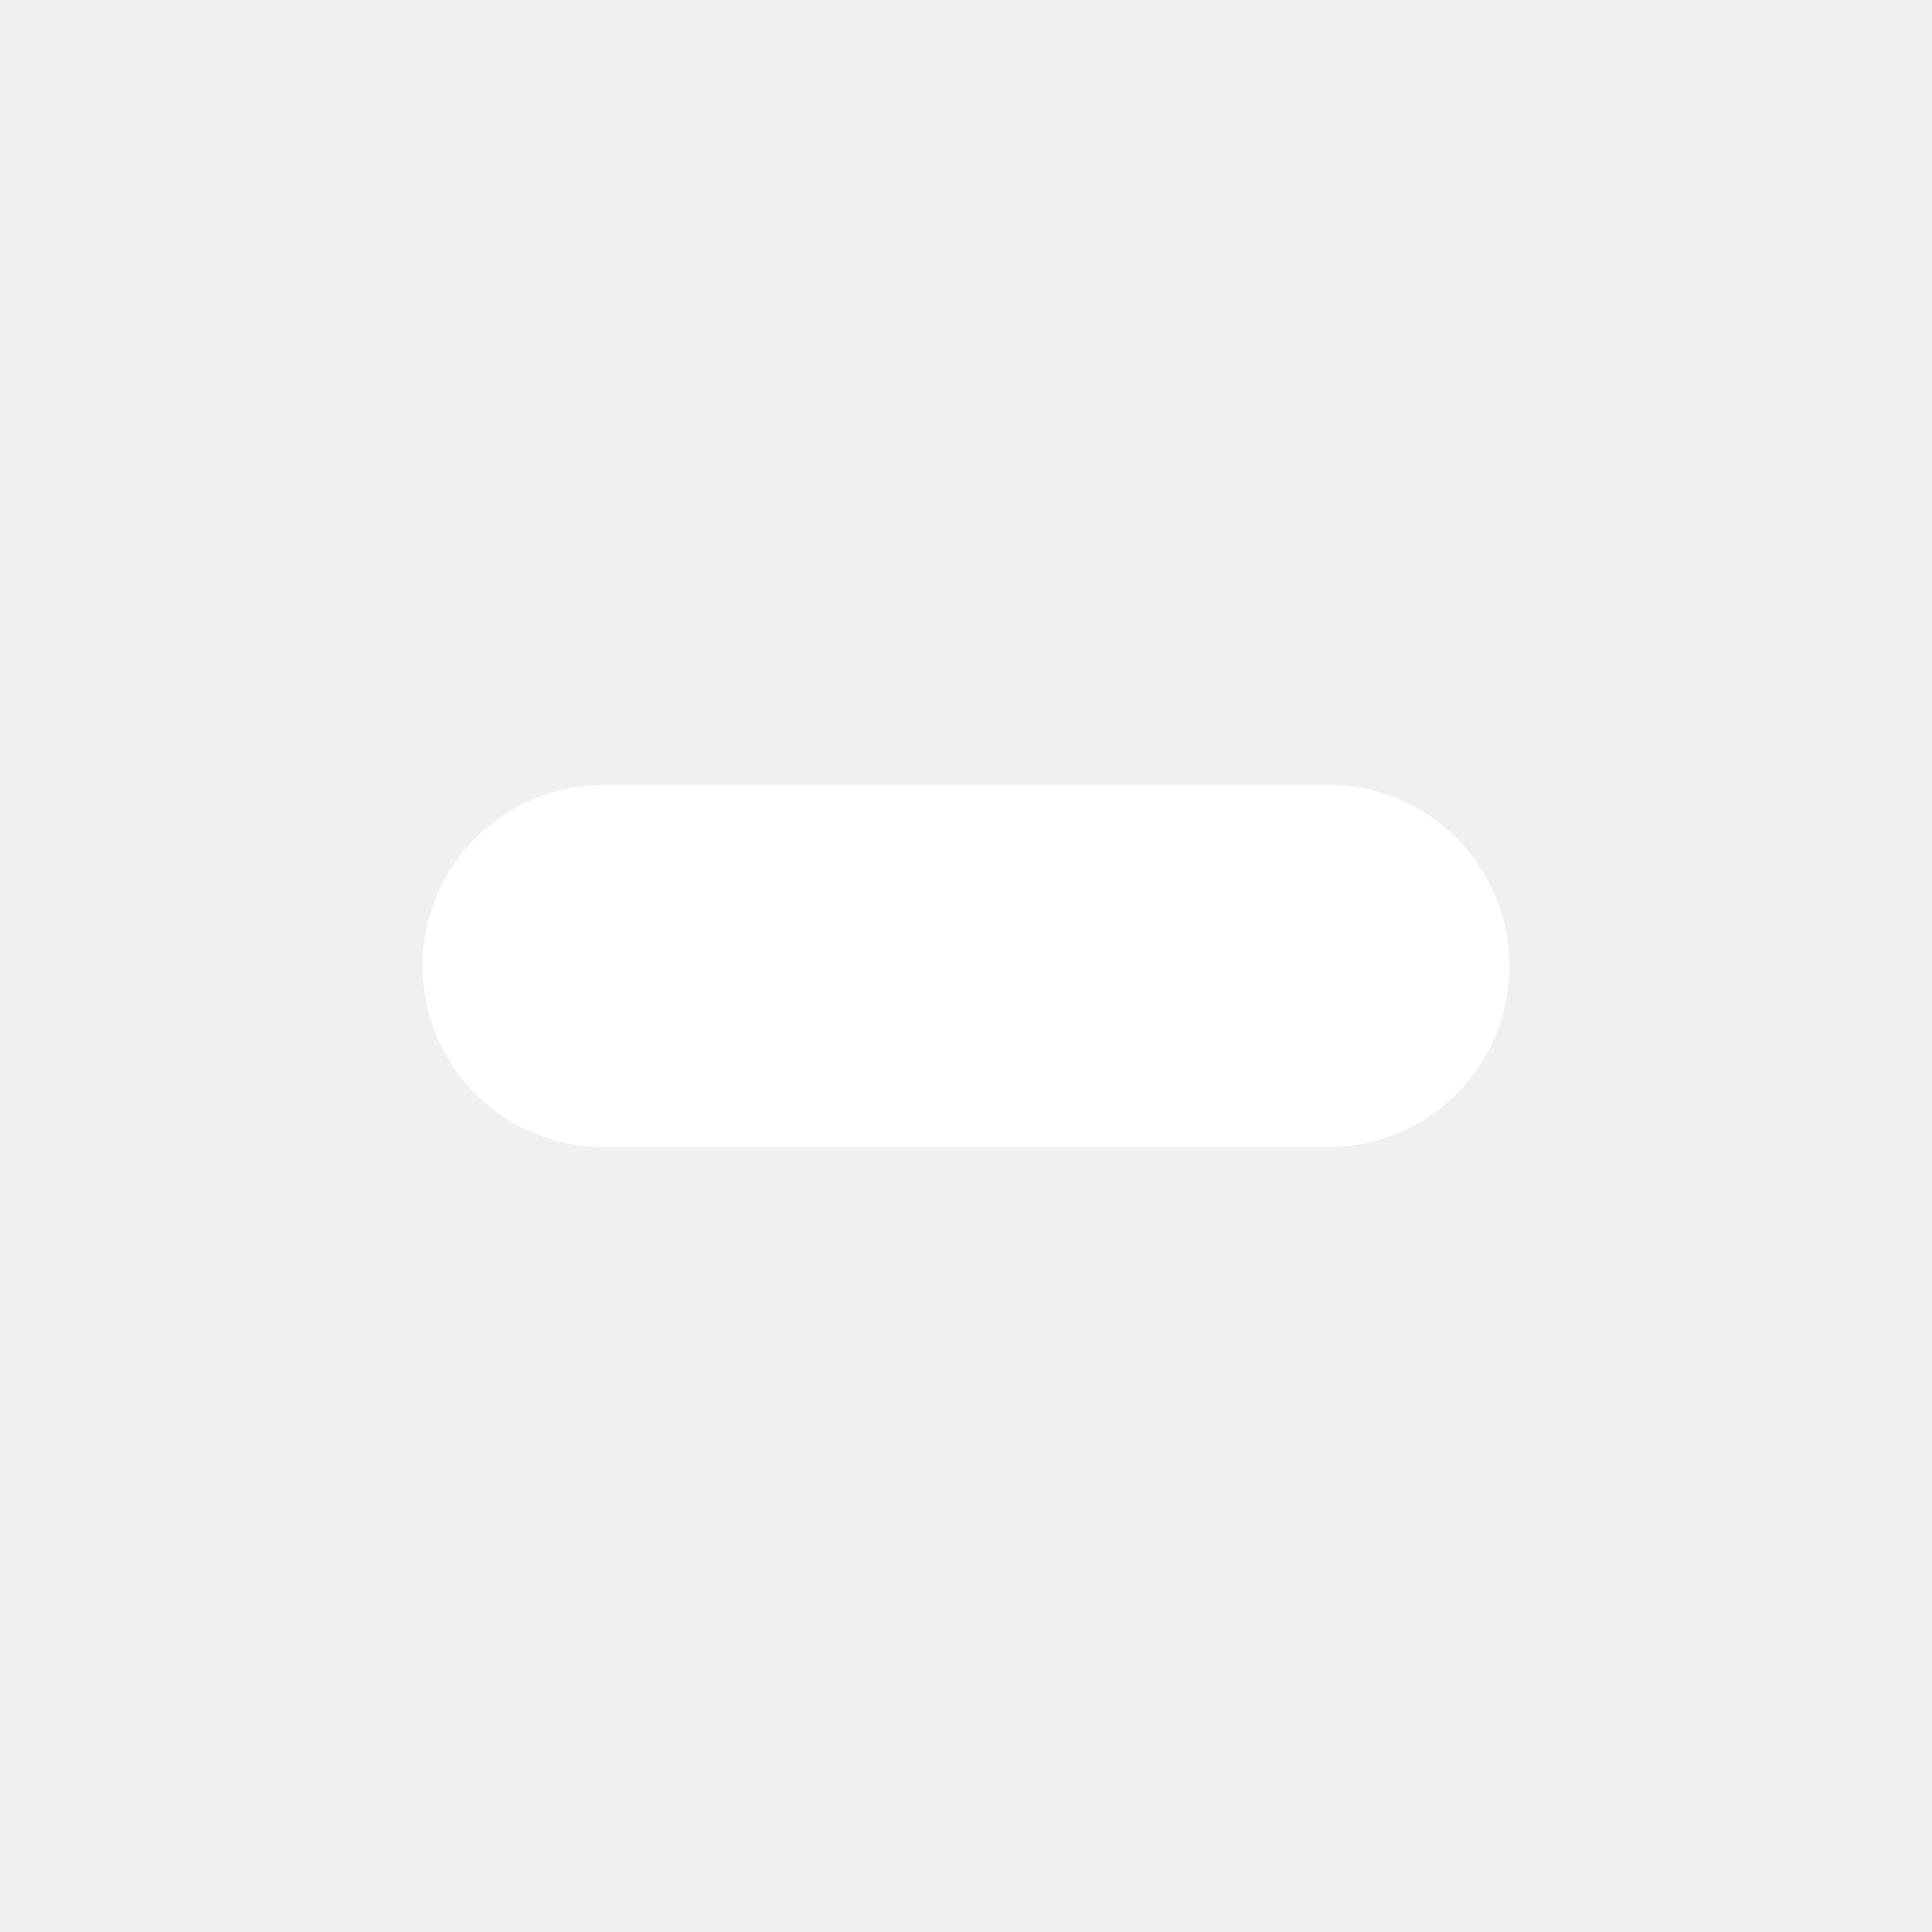
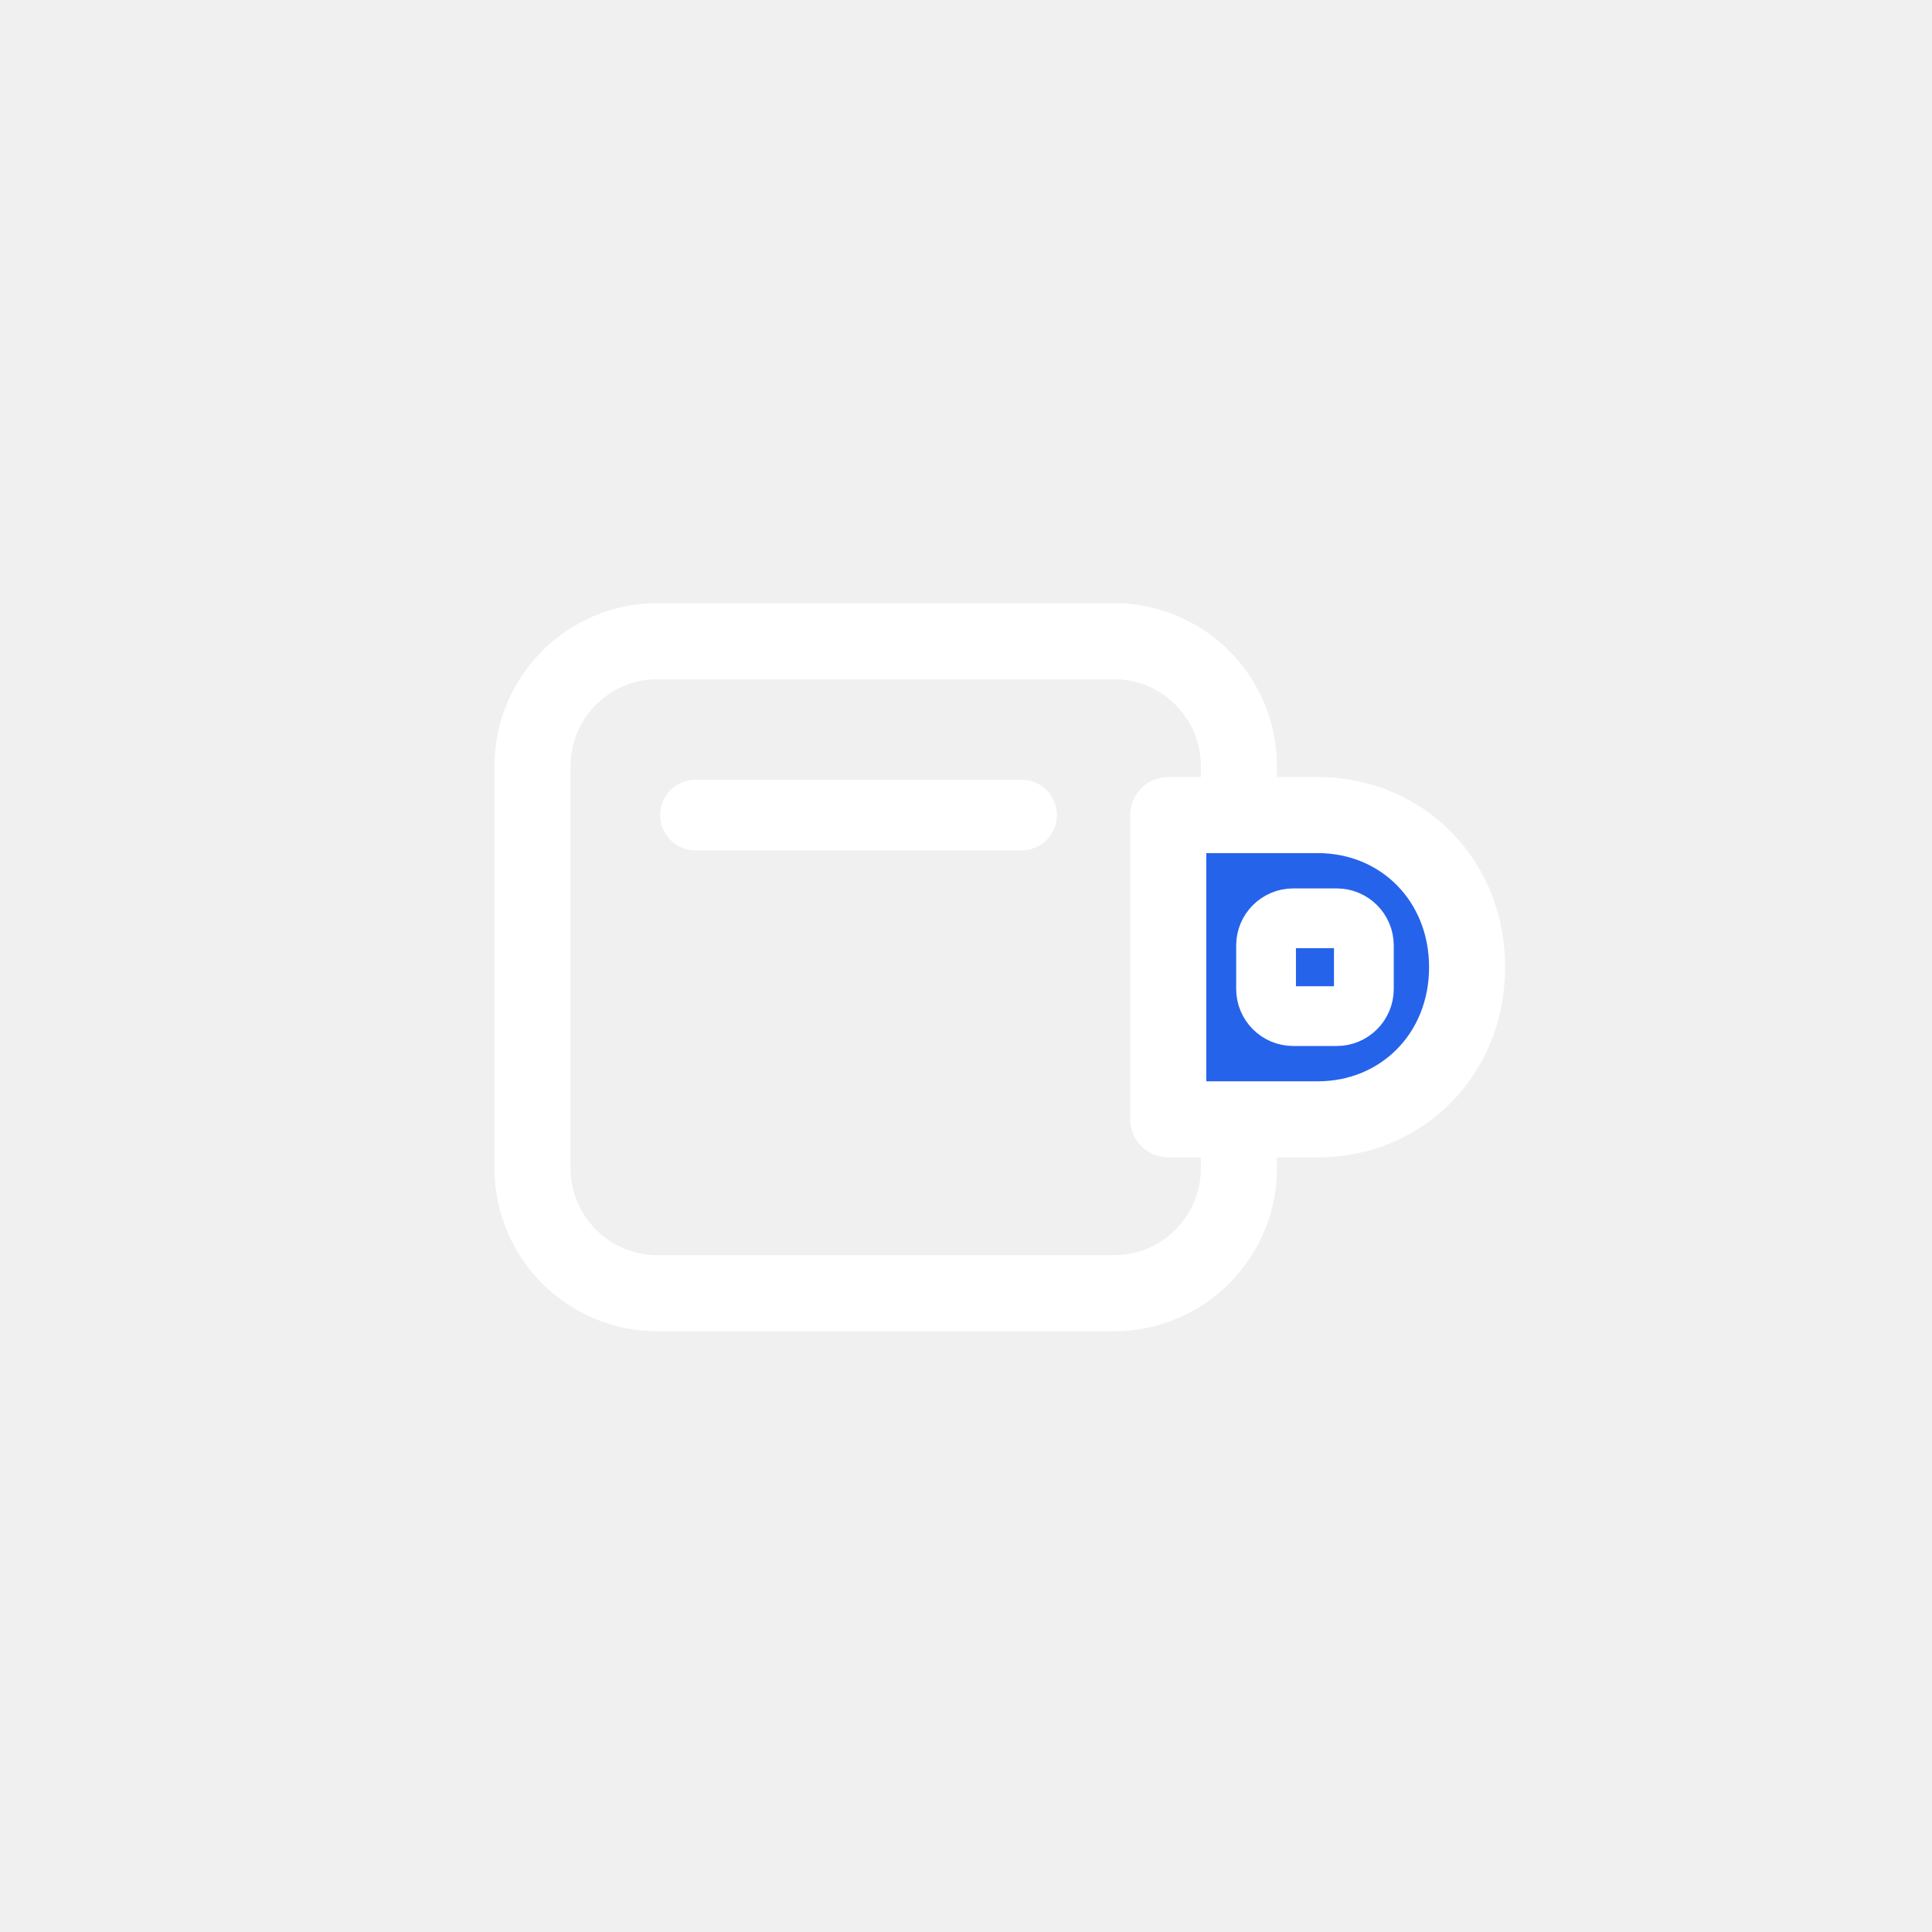
<svg xmlns="http://www.w3.org/2000/svg" viewBox="0 0 512 512" width="512" height="512">
-   <path d="M160 208 h192 a32 32 0 0 1 0 96 h-192 a32 32 0 0 1 0-96 z" fill="#FFFFFF" />
+   <g transform="translate(72, 72) scale(0.72)" stroke="#FFFFFF" fill="none" stroke-linecap="round" stroke-linejoin="round">
+     <rect x="96" y="136" width="260" height="240" rx="46" stroke-width="28" />
+     <line x1="156" y1="200" x2="276" y2="200" stroke-width="26" />
+     <path d="M 330 200 H 385 C 416 200 440 224 440 256 C 440 288 416 312 385 312 H 330 Z" stroke-width="28" fill="#2563EB" />
+     <rect x="366" y="238" width="36" height="36" rx="10" stroke-width="22" fill="none" />
+   </g>
</svg>
